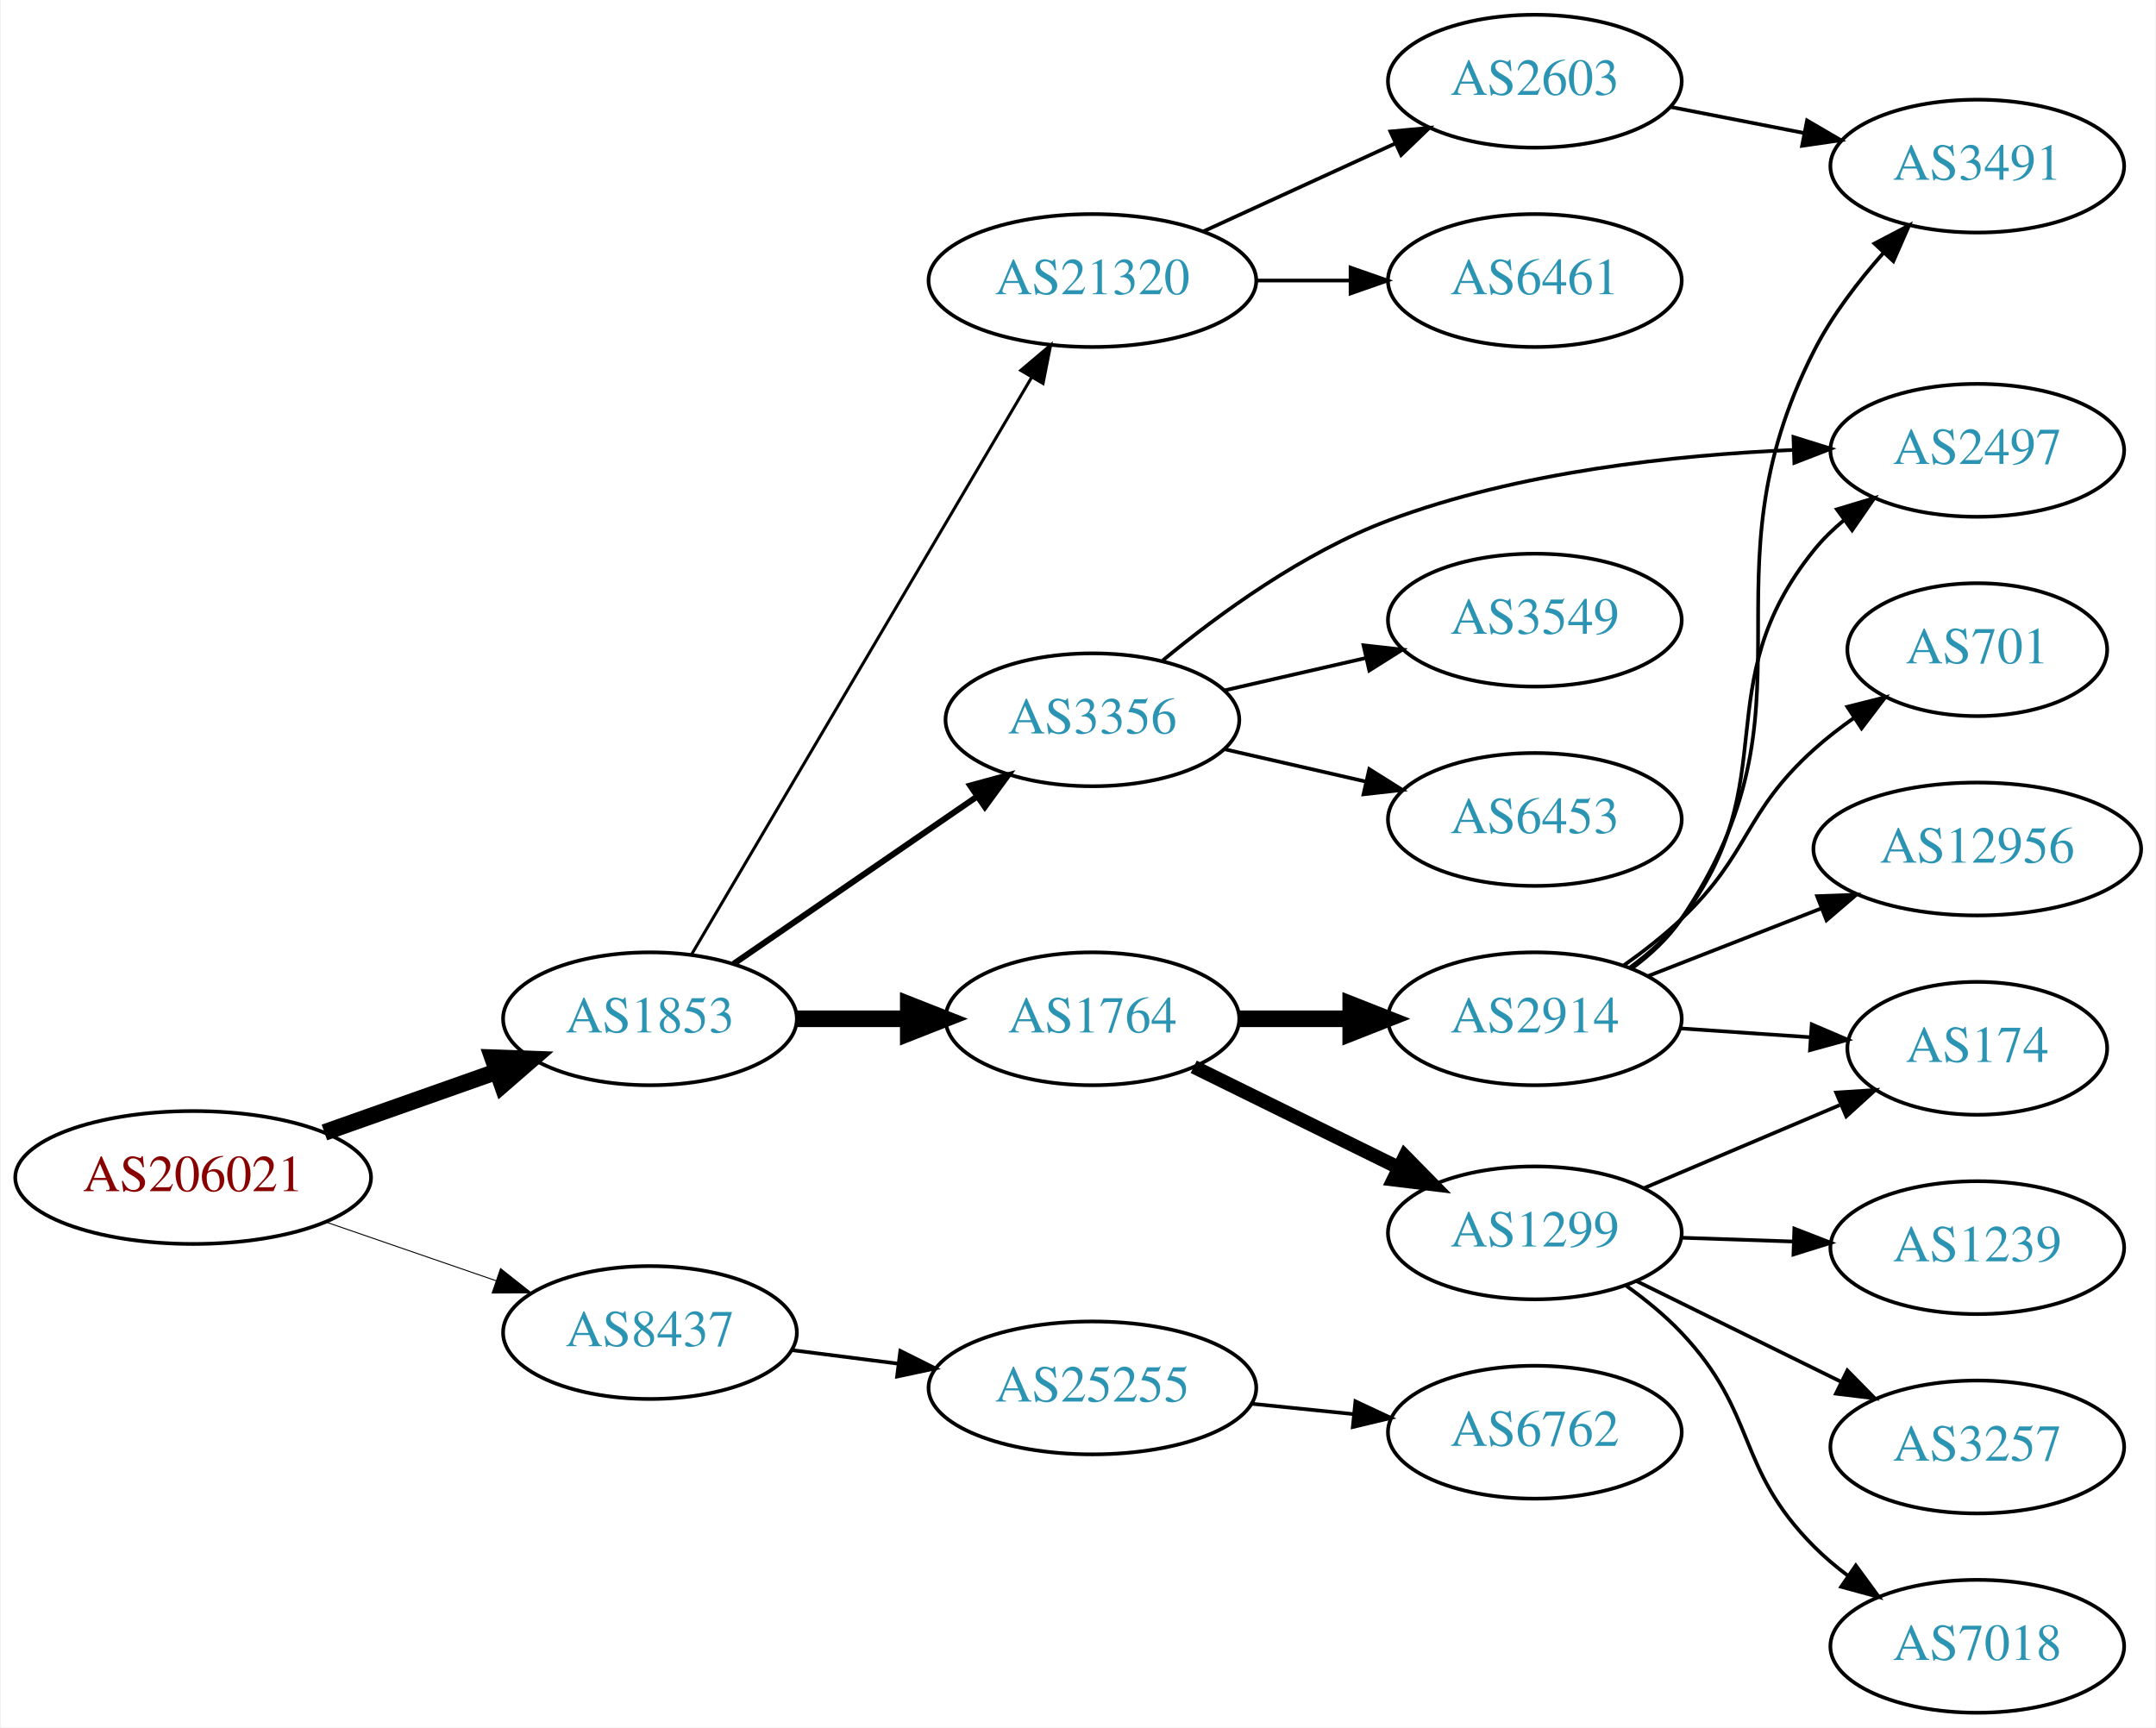
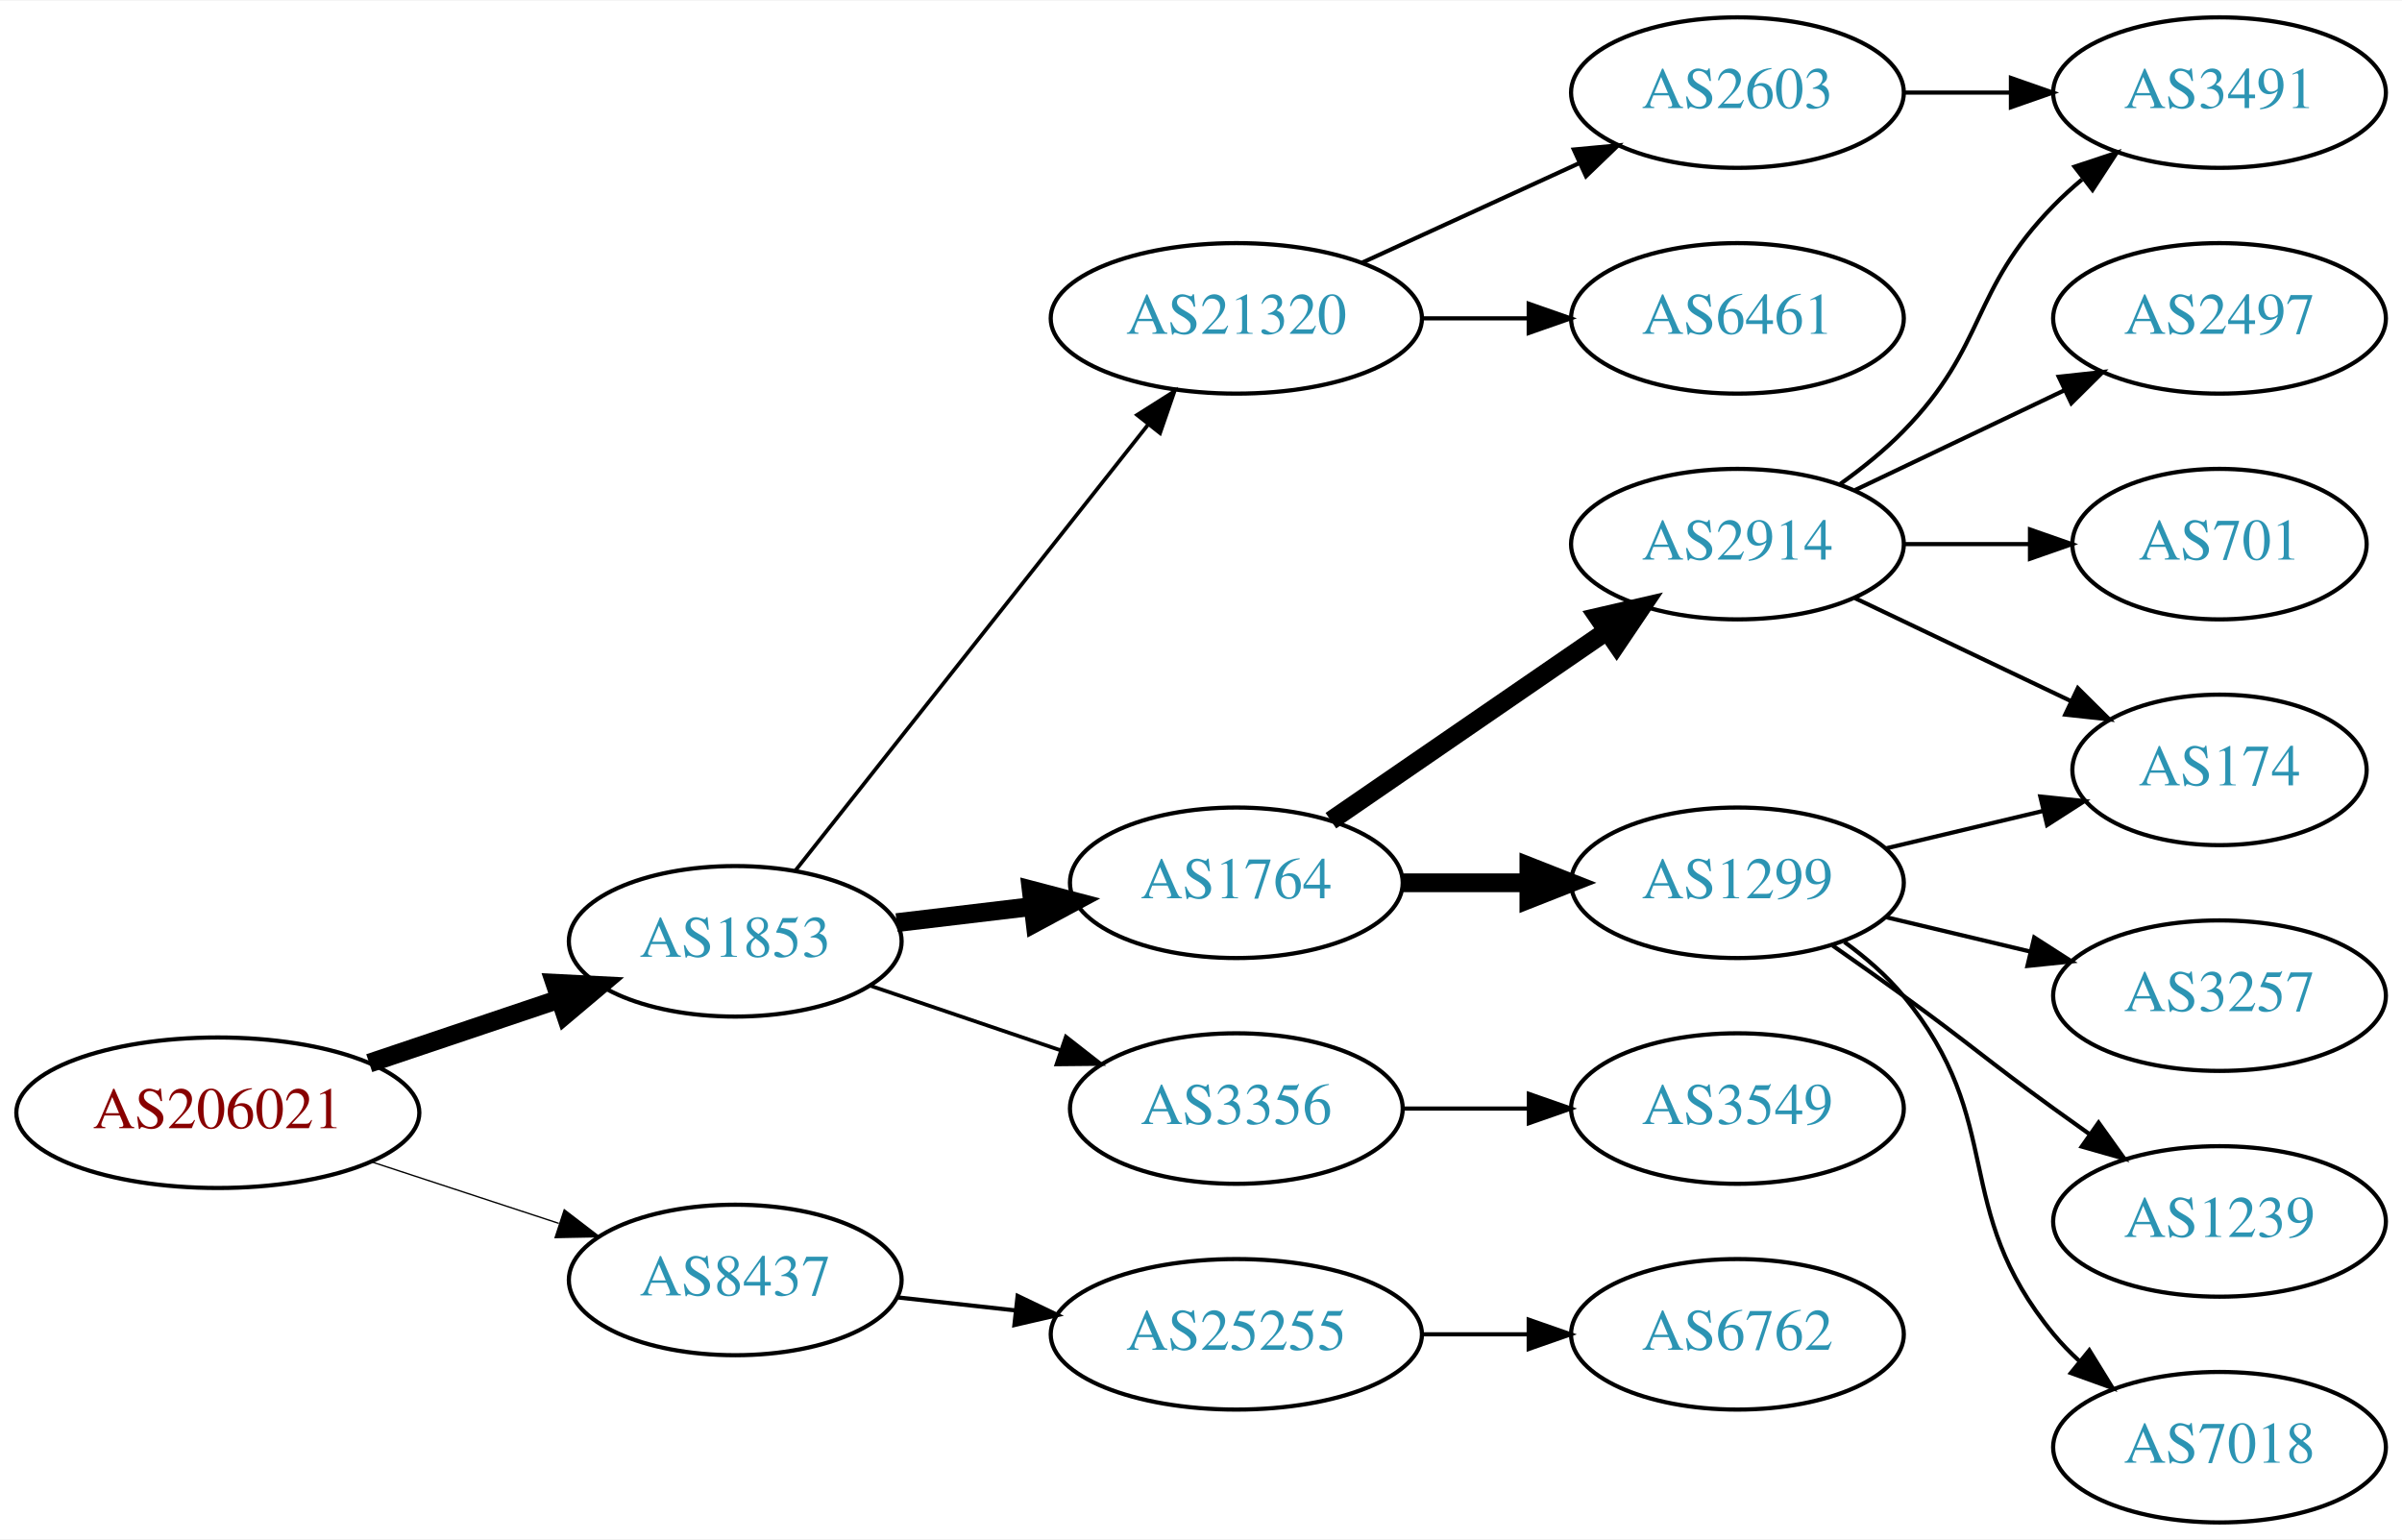
- <svg xmlns="http://www.w3.org/2000/svg" xmlns:xlink="http://www.w3.org/1999/xlink" width="584pt" height="468pt" viewBox="0.00 0.00 583.56 468.00">
-   <g id="graph0" class="graph" transform="scale(1 1) rotate(0) translate(4 464)">
-     <polygon fill="white" stroke="none" points="-4,4 -4,-464 579.562,-464 579.562,4 -4,4" />
+ <svg xmlns="http://www.w3.org/2000/svg" xmlns:xlink="http://www.w3.org/1999/xlink" width="574pt" height="368pt" viewBox="0.00 0.00 574.46 368.00">
+   <g id="graph0" class="graph" transform="scale(1 1) rotate(0) translate(4 364)">
+     <polygon fill="white" stroke="none" points="-4,4 -4,-364 570.463,-364 570.463,4 -4,4" />
    <g id="node1" class="node">
      <g id="a_node1">
        <a xlink:href="/asn/206021" xlink:title="AS206021 ~ Wirtschaftskammer Steiermark [AT]">
-           <ellipse fill="#ffffff" stroke="black" cx="48.096" cy="-145" rx="48.192" ry="18" />
-           <text text-anchor="middle" x="48.096" y="-141.3" font-family="Times,serif" font-size="14.00" fill="#880000">AS206021</text>
+           <ellipse fill="#ffffff" stroke="black" cx="48.096" cy="-98" rx="48.192" ry="18" />
+           <text text-anchor="middle" x="48.096" y="-94.3" font-family="Times,serif" font-size="14.00" fill="#880000">AS206021</text>
        </a>
      </g>
    </g>
    <g id="node2" class="node">
      <g id="a_node2">
        <a xlink:href="/asn/1853" xlink:title="AS1853 ~ ACOnet Backbone [AT]">
-           <ellipse fill="#ffffff" stroke="black" cx="171.838" cy="-188" rx="39.794" ry="18" />
-           <text text-anchor="middle" x="171.838" y="-184.3" font-family="Times,serif" font-size="14.00" fill="#2c94b3">AS1853</text>
+           <ellipse fill="#ffffff" stroke="black" cx="171.838" cy="-139" rx="39.794" ry="18" />
+           <text text-anchor="middle" x="171.838" y="-135.3" font-family="Times,serif" font-size="14.00" fill="#2c94b3">AS1853</text>
        </a>
      </g>
    </g>
    <g id="edge1" class="edge">
-       <path fill="none" stroke="black" stroke-width="4.5" d="M83.656,-157.207C98.188,-162.34 115.197,-168.347 130.315,-173.687" />
-       <polygon fill="black" stroke="black" stroke-width="4.5" points="129.19,-177.466 139.93,-177.083 131.813,-170.04 129.19,-177.466" />
+       <path fill="none" stroke="black" stroke-width="4.5" d="M84.309,-109.859C98.459,-114.624 114.874,-120.152 129.578,-125.105" />
+       <polygon fill="black" stroke="black" stroke-width="4.5" points="128.703,-128.965 139.437,-128.425 131.217,-121.502 128.703,-128.965" />
    </g>
    <g id="node3" class="node">
      <g id="a_node3">
        <a xlink:href="/asn/8437" xlink:title="AS8437 ~ Hutchison Drei Austria GmbH [AT]">
-           <ellipse fill="#ffffff" stroke="black" cx="171.838" cy="-103" rx="39.794" ry="18" />
-           <text text-anchor="middle" x="171.838" y="-99.3" font-family="Times,serif" font-size="14.00" fill="#2c94b3">AS8437</text>
+           <ellipse fill="#ffffff" stroke="black" cx="171.838" cy="-58" rx="39.794" ry="18" />
+           <text text-anchor="middle" x="171.838" y="-54.3" font-family="Times,serif" font-size="14.00" fill="#2c94b3">AS8437</text>
        </a>
      </g>
    </g>
    <g id="edge2" class="edge">
-       <path fill="none" stroke="black" stroke-width="0.265" d="M83.982,-132.964C98.391,-127.993 115.192,-122.197 130.157,-117.034" />
-       <polygon fill="black" stroke="black" stroke-width="0.265" points="131.371,-120.318 139.683,-113.748 129.088,-113.701 131.371,-120.318" />
+       <path fill="none" stroke="black" stroke-width="0.321" d="M84.964,-86.215C98.983,-81.609 115.143,-76.299 129.637,-71.537" />
+       <polygon fill="black" stroke="black" stroke-width="0.321" points="130.95,-74.79 139.358,-68.343 128.765,-68.14 130.95,-74.79" />
    </g>
    <g id="node4" class="node">
      <g id="a_node4">
-         <a xlink:href="/asn/21320" xlink:title="AS21320 ~ GEANT Vereniging [EU]">
-           <ellipse fill="#ffffff" stroke="black" cx="291.681" cy="-388" rx="44.393" ry="18" />
-           <text text-anchor="middle" x="291.681" y="-384.3" font-family="Times,serif" font-size="14.00" fill="#2c94b3">AS21320</text>
+         <a xlink:href="/asn/1764" xlink:title="AS1764 ~ NEXTLAYER-AS [AT]">
+           <ellipse fill="#ffffff" stroke="black" cx="291.681" cy="-153" rx="39.794" ry="18" />
+           <text text-anchor="middle" x="291.681" y="-149.3" font-family="Times,serif" font-size="14.00" fill="#2c94b3">AS1764</text>
        </a>
      </g>
    </g>
    <g id="edge3" class="edge">
-       <path fill="none" stroke="black" stroke-width="0.818" d="M183.09,-205.399C203.809,-240.564 250.773,-320.271 275.228,-361.774" />
-       <polygon fill="black" stroke="black" stroke-width="0.818" points="272.277,-363.66 280.369,-370.499 278.308,-360.107 272.277,-363.66" />
+       <path fill="none" stroke="black" stroke-width="4.5" d="M210.448,-143.468C220.759,-144.693 232.077,-146.038 242.877,-147.321" />
+       <polygon fill="black" stroke="black" stroke-width="4.5" points="242.629,-151.256 253.024,-148.526 243.558,-143.436 242.629,-151.256" />
    </g>
    <g id="node5" class="node">
      <g id="a_node5">
-         <a xlink:href="/asn/1764" xlink:title="AS1764 ~ NEXTLAYER-AS [AT]">
-           <ellipse fill="#ffffff" stroke="black" cx="291.681" cy="-188" rx="39.794" ry="18" />
-           <text text-anchor="middle" x="291.681" y="-184.3" font-family="Times,serif" font-size="14.00" fill="#2c94b3">AS1764</text>
+         <a xlink:href="/asn/3356" xlink:title="AS3356 ~ Level 3 Parent, LLC [US]">
+           <ellipse fill="#ffffff" stroke="black" cx="291.681" cy="-99" rx="39.794" ry="18" />
+           <text text-anchor="middle" x="291.681" y="-95.3" font-family="Times,serif" font-size="14.00" fill="#2c94b3">AS3356</text>
        </a>
      </g>
    </g>
    <g id="edge4" class="edge">
-       <path fill="none" stroke="black" stroke-width="4.5" d="M211.751,-188C221.304,-188 231.654,-188 241.616,-188" />
-       <polygon fill="black" stroke="black" stroke-width="4.5" points="241.809,-191.938 251.809,-188 241.809,-184.063 241.809,-191.938" />
+       <path fill="none" stroke="black" stroke-width="0.9" d="M204.108,-128.386C218.092,-123.639 234.762,-117.981 249.724,-112.902" />
+       <polygon fill="black" stroke="black" stroke-width="0.9" points="250.92,-116.192 259.264,-109.664 248.67,-109.564 250.92,-116.192" />
    </g>
    <g id="node6" class="node">
      <g id="a_node6">
-         <a xlink:href="/asn/3356" xlink:title="AS3356 ~ Level 3 Parent, LLC [US]">
-           <ellipse fill="#ffffff" stroke="black" cx="291.681" cy="-269" rx="39.794" ry="18" />
-           <text text-anchor="middle" x="291.681" y="-265.3" font-family="Times,serif" font-size="14.00" fill="#2c94b3">AS3356</text>
+         <a xlink:href="/asn/21320" xlink:title="AS21320 ~ GEANT Vereniging [EU]">
+           <ellipse fill="#ffffff" stroke="black" cx="291.681" cy="-288" rx="44.393" ry="18" />
+           <text text-anchor="middle" x="291.681" y="-284.3" font-family="Times,serif" font-size="14.00" fill="#2c94b3">AS21320</text>
        </a>
      </g>
    </g>
    <g id="edge5" class="edge">
-       <path fill="none" stroke="black" stroke-width="1.636" d="M194.452,-202.857C212.941,-215.565 239.754,-233.995 260.384,-248.175" />
-       <polygon fill="black" stroke="black" stroke-width="1.636" points="258.581,-251.183 268.804,-253.963 262.546,-245.414 258.581,-251.183" />
-     </g>
-     <g id="node21" class="node">
-       <g id="a_node21">
+       <path fill="none" stroke="black" stroke-width="0.9" d="M186.127,-155.803C206.704,-181.821 246.415,-232.03 270.534,-262.527" />
+       <polygon fill="black" stroke="black" stroke-width="0.9" points="267.946,-264.897 276.895,-270.569 273.437,-260.555 267.946,-264.897" />
+     </g>
+     <g id="node19" class="node">
+       <g id="a_node19">
        <a xlink:href="/asn/25255" xlink:title="AS25255 ~ ==&gt; TELE2 AUSTRIA &lt;== [AT]">
-           <ellipse fill="#ffffff" stroke="black" cx="291.681" cy="-88" rx="44.393" ry="18" />
-           <text text-anchor="middle" x="291.681" y="-84.3" font-family="Times,serif" font-size="14.00" fill="#2c94b3">AS25255</text>
-         </a>
-       </g>
-     </g>
-     <g id="edge23" class="edge">
-       <path fill="none" stroke="black" d="M210.124,-98.254C219.332,-97.082 229.36,-95.805 239.114,-94.564" />
-       <polygon fill="black" stroke="black" points="239.656,-98.023 249.134,-93.288 238.772,-91.079 239.656,-98.023" />
+           <ellipse fill="#ffffff" stroke="black" cx="291.681" cy="-45" rx="44.393" ry="18" />
+           <text text-anchor="middle" x="291.681" y="-41.3" font-family="Times,serif" font-size="14.00" fill="#2c94b3">AS25255</text>
+         </a>
+       </g>
+     </g>
+     <g id="edge20" class="edge">
+       <path fill="none" stroke="black" d="M210.448,-53.851C219.451,-52.858 229.221,-51.78 238.744,-50.73" />
+       <polygon fill="black" stroke="black" points="239.377,-54.181 248.933,-49.605 238.609,-47.223 239.377,-54.181" />
    </g>
    <g id="node7" class="node">
      <g id="a_node7">
-         <a xlink:href="/asn/6461" xlink:title="AS6461 ~ Zayo Bandwidth [US]">
-           <ellipse fill="#ffffff" stroke="black" cx="411.523" cy="-388" rx="39.794" ry="18" />
-           <text text-anchor="middle" x="411.523" y="-384.3" font-family="Times,serif" font-size="14.00" fill="#2c94b3">AS6461</text>
+         <a xlink:href="/asn/2914" xlink:title="AS2914 ~ NTT America, Inc. [US]">
+           <ellipse fill="#ffffff" stroke="black" cx="411.523" cy="-234" rx="39.794" ry="18" />
+           <text text-anchor="middle" x="411.523" y="-230.3" font-family="Times,serif" font-size="14.00" fill="#2c94b3">AS2914</text>
        </a>
      </g>
    </g>
    <g id="edge6" class="edge">
-       <path fill="none" stroke="black" d="M335.892,-388C344.204,-388 352.967,-388 361.449,-388" />
-       <polygon fill="black" stroke="black" points="361.608,-391.5 371.608,-388 361.608,-384.5 361.608,-391.5" />
+       <path fill="none" stroke="black" stroke-width="4.5" d="M314.295,-167.857C332.783,-180.565 359.597,-198.995 380.227,-213.175" />
+       <polygon fill="black" stroke="black" stroke-width="4.5" points="378.175,-216.544 388.647,-218.963 382.636,-210.054 378.175,-216.544" />
    </g>
    <g id="node8" class="node">
      <g id="a_node8">
+         <a xlink:href="/asn/1299" xlink:title="AS1299 ~ Telia Carrier [EU]">
+           <ellipse fill="#ffffff" stroke="black" cx="411.523" cy="-153" rx="39.794" ry="18" />
+           <text text-anchor="middle" x="411.523" y="-149.3" font-family="Times,serif" font-size="14.00" fill="#2c94b3">AS1299</text>
+         </a>
+       </g>
+     </g>
+     <g id="edge7" class="edge">
+       <path fill="none" stroke="black" stroke-width="4.5" d="M331.593,-153C341.146,-153 351.496,-153 361.459,-153" />
+       <polygon fill="black" stroke="black" stroke-width="4.5" points="361.651,-156.938 371.651,-153 361.651,-149.063 361.651,-156.938" />
+     </g>
+     <g id="node18" class="node">
+       <g id="a_node18">
+         <a xlink:href="/asn/3549" xlink:title="AS3549 ~ Level 3 Parent, LLC [US]">
+           <ellipse fill="#ffffff" stroke="black" cx="411.523" cy="-99" rx="39.794" ry="18" />
+           <text text-anchor="middle" x="411.523" y="-95.3" font-family="Times,serif" font-size="14.00" fill="#2c94b3">AS3549</text>
+         </a>
+       </g>
+     </g>
+     <g id="edge19" class="edge">
+       <path fill="none" stroke="black" d="M331.593,-99C341.146,-99 351.496,-99 361.459,-99" />
+       <polygon fill="black" stroke="black" points="361.651,-102.5 371.651,-99 361.651,-95.5 361.651,-102.5" />
+     </g>
+     <g id="node16" class="node">
+       <g id="a_node16">
        <a xlink:href="/asn/2603" xlink:title="AS2603 ~ NORDUnet [NO]">
-           <ellipse fill="#ffffff" stroke="black" cx="411.523" cy="-442" rx="39.794" ry="18" />
-           <text text-anchor="middle" x="411.523" y="-438.3" font-family="Times,serif" font-size="14.00" fill="#2c94b3">AS2603</text>
-         </a>
-       </g>
-     </g>
-     <g id="edge7" class="edge">
-       <path fill="none" stroke="black" d="M321.81,-401.348C337.421,-408.502 356.819,-417.391 373.491,-425.03" />
-       <polygon fill="black" stroke="black" points="372.394,-428.378 382.943,-429.362 375.31,-422.014 372.394,-428.378" />
+           <ellipse fill="#ffffff" stroke="black" cx="411.523" cy="-342" rx="39.794" ry="18" />
+           <text text-anchor="middle" x="411.523" y="-338.3" font-family="Times,serif" font-size="14.00" fill="#2c94b3">AS2603</text>
+         </a>
+       </g>
+     </g>
+     <g id="edge16" class="edge">
+       <path fill="none" stroke="black" d="M321.81,-301.348C337.421,-308.502 356.819,-317.391 373.491,-325.03" />
+       <polygon fill="black" stroke="black" points="372.394,-328.378 382.943,-329.362 375.31,-322.014 372.394,-328.378" />
+     </g>
+     <g id="node17" class="node">
+       <g id="a_node17">
+         <a xlink:href="/asn/6461" xlink:title="AS6461 ~ Zayo Bandwidth [US]">
+           <ellipse fill="#ffffff" stroke="black" cx="411.523" cy="-288" rx="39.794" ry="18" />
+           <text text-anchor="middle" x="411.523" y="-284.3" font-family="Times,serif" font-size="14.00" fill="#2c94b3">AS6461</text>
+         </a>
+       </g>
+     </g>
+     <g id="edge17" class="edge">
+       <path fill="none" stroke="black" d="M335.892,-288C344.204,-288 352.967,-288 361.449,-288" />
+       <polygon fill="black" stroke="black" points="361.608,-291.5 371.608,-288 361.608,-284.5 361.608,-291.5" />
    </g>
    <g id="node9" class="node">
      <g id="a_node9">
-         <a xlink:href="/asn/1299" xlink:title="AS1299 ~ Telia Carrier [EU]">
-           <ellipse fill="#ffffff" stroke="black" cx="411.523" cy="-130" rx="39.794" ry="18" />
-           <text text-anchor="middle" x="411.523" y="-126.3" font-family="Times,serif" font-size="14.00" fill="#2c94b3">AS1299</text>
+         <a xlink:href="/asn/174" xlink:title="AS174 ~ Cogent Communications [US]">
+           <ellipse fill="#ffffff" stroke="black" cx="526.816" cy="-180" rx="35.194" ry="18" />
+           <text text-anchor="middle" x="526.816" y="-176.3" font-family="Times,serif" font-size="14.00" fill="#2c94b3">AS174</text>
        </a>
      </g>
    </g>
    <g id="edge8" class="edge">
-       <path fill="none" stroke="black" stroke-width="3.75" d="M319.127,-174.984C335.538,-166.906 356.837,-156.423 374.746,-147.609" />
-       <polygon fill="black" stroke="black" stroke-width="3.75" points="376.331,-150.73 383.757,-143.174 373.24,-144.449 376.331,-150.73" />
+       <path fill="none" stroke="black" d="M439.66,-221.066C455.091,-213.71 474.577,-204.423 491.112,-196.541" />
+       <polygon fill="black" stroke="black" points="492.933,-199.551 500.454,-192.089 489.921,-193.232 492.933,-199.551" />
    </g>
    <g id="node10" class="node">
      <g id="a_node10">
-         <a xlink:href="/asn/2914" xlink:title="AS2914 ~ NTT America, Inc. [US]">
-           <ellipse fill="#ffffff" stroke="black" cx="411.523" cy="-188" rx="39.794" ry="18" />
-           <text text-anchor="middle" x="411.523" y="-184.3" font-family="Times,serif" font-size="14.00" fill="#2c94b3">AS2914</text>
+         <a xlink:href="/asn/3491" xlink:title="AS3491 ~ PCCW Global, Inc. [US]">
+           <ellipse fill="#ffffff" stroke="black" cx="526.816" cy="-342" rx="39.794" ry="18" />
+           <text text-anchor="middle" x="526.816" y="-338.3" font-family="Times,serif" font-size="14.00" fill="#2c94b3">AS3491</text>
        </a>
      </g>
    </g>
    <g id="edge9" class="edge">
-       <path fill="none" stroke="black" stroke-width="4.5" d="M331.593,-188C341.146,-188 351.496,-188 361.459,-188" />
-       <polygon fill="black" stroke="black" stroke-width="4.5" points="361.651,-191.938 371.651,-188 361.651,-184.063 361.651,-191.938" />
+       <path fill="none" stroke="black" d="M436.117,-248.389C441.373,-252.148 446.705,-256.437 451.17,-261 471.342,-281.617 466.997,-294.383 487.17,-315 489.262,-317.139 491.546,-319.218 493.922,-321.21" />
+       <polygon fill="black" stroke="black" points="492.166,-324.275 502.222,-327.611 496.441,-318.732 492.166,-324.275" />
+     </g>
+     <g id="node11" class="node">
+       <g id="a_node11">
+         <a xlink:href="/asn/2497" xlink:title="AS2497 ~ Internet Initiative Japan Inc. [JP]">
+           <ellipse fill="#ffffff" stroke="black" cx="526.816" cy="-288" rx="39.794" ry="18" />
+           <text text-anchor="middle" x="526.816" y="-284.3" font-family="Times,serif" font-size="14.00" fill="#2c94b3">AS2497</text>
+         </a>
+       </g>
+     </g>
+     <g id="edge10" class="edge">
+       <path fill="none" stroke="black" d="M439.66,-246.934C454.654,-254.081 473.475,-263.052 489.698,-270.785" />
+       <polygon fill="black" stroke="black" points="488.368,-274.028 498.901,-275.171 491.38,-267.709 488.368,-274.028" />
+     </g>
+     <g id="node12" class="node">
+       <g id="a_node12">
+         <a xlink:href="/asn/701" xlink:title="AS701 ~ UUNET [US]">
+           <ellipse fill="#ffffff" stroke="black" cx="526.816" cy="-234" rx="35.194" ry="18" />
+           <text text-anchor="middle" x="526.816" y="-230.3" font-family="Times,serif" font-size="14.00" fill="#2c94b3">AS701</text>
+         </a>
+       </g>
+     </g>
+     <g id="edge11" class="edge">
+       <path fill="none" stroke="black" d="M451.195,-234C460.901,-234 471.391,-234 481.354,-234" />
+       <polygon fill="black" stroke="black" points="481.491,-237.5 491.491,-234 481.49,-230.5 481.491,-237.5" />
+     </g>
+     <g id="edge13" class="edge">
+       <path fill="none" stroke="black" d="M447.13,-161.248C458.925,-164.058 472.229,-167.229 484.497,-170.153" />
+       <polygon fill="black" stroke="black" points="483.963,-173.624 494.502,-172.537 485.586,-166.814 483.963,-173.624" />
+     </g>
+     <g id="node13" class="node">
+       <g id="a_node13">
+         <a xlink:href="/asn/1239" xlink:title="AS1239 ~ Sprint [US]">
+           <ellipse fill="#ffffff" stroke="black" cx="526.816" cy="-72" rx="39.794" ry="18" />
+           <text text-anchor="middle" x="526.816" y="-68.3" font-family="Times,serif" font-size="14.00" fill="#2c94b3">AS1239</text>
+         </a>
+       </g>
+     </g>
+     <g id="edge12" class="edge">
+       <path fill="none" stroke="black" d="M434.28,-137.991C439.815,-134.121 445.733,-129.936 451.17,-126 467.369,-114.271 470.97,-110.729 487.17,-99 489.973,-96.971 492.904,-94.875 495.845,-92.79" />
+       <polygon fill="black" stroke="black" points="497.896,-95.627 504.059,-87.009 493.867,-89.903 497.896,-95.627" />
+     </g>
+     <g id="node14" class="node">
+       <g id="a_node14">
+         <a xlink:href="/asn/7018" xlink:title="AS7018 ~ AT&amp;T Services, Inc. [US]">
+           <ellipse fill="#ffffff" stroke="black" cx="526.816" cy="-18" rx="39.794" ry="18" />
+           <text text-anchor="middle" x="526.816" y="-14.3" font-family="Times,serif" font-size="14.00" fill="#2c94b3">AS7018</text>
+         </a>
+       </g>
+     </g>
+     <g id="edge14" class="edge">
+       <path fill="none" stroke="black" d="M437.104,-138.844C442.198,-135.128 447.212,-130.799 451.17,-126 476.234,-95.606 462.105,-75.394 487.17,-45 489.025,-42.751 491.112,-40.604 493.331,-38.576" />
+       <polygon fill="black" stroke="black" points="495.679,-41.178 501.235,-32.156 491.266,-35.744 495.679,-41.178" />
    </g>
    <g id="node15" class="node">
      <g id="a_node15">
-         <a xlink:href="/asn/2497" xlink:title="AS2497 ~ Internet Initiative Japan Inc. [JP]">
-           <ellipse fill="#ffffff" stroke="black" cx="531.366" cy="-342" rx="39.794" ry="18" />
-           <text text-anchor="middle" x="531.366" y="-338.3" font-family="Times,serif" font-size="14.00" fill="#2c94b3">AS2497</text>
-         </a>
-       </g>
-     </g>
-     <g id="edge20" class="edge">
-       <path fill="none" stroke="black" d="M310.761,-285.105C325.95,-297.653 348.816,-314.35 371.877,-323 407.113,-336.218 449.565,-340.759 481.662,-342.109" />
-       <polygon fill="black" stroke="black" points="481.586,-345.609 491.697,-342.443 481.818,-338.612 481.586,-345.609" />
-     </g>
-     <g id="node19" class="node">
-       <g id="a_node19">
-         <a xlink:href="/asn/3549" xlink:title="AS3549 ~ Level 3 Parent, LLC [US]">
-           <ellipse fill="#ffffff" stroke="black" cx="411.523" cy="-296" rx="39.794" ry="18" />
-           <text text-anchor="middle" x="411.523" y="-292.3" font-family="Times,serif" font-size="14.00" fill="#2c94b3">AS3549</text>
-         </a>
-       </g>
-     </g>
-     <g id="edge19" class="edge">
-       <path fill="none" stroke="black" d="M327.4,-276.955C339.4,-279.704 353.021,-282.825 365.713,-285.733" />
-       <polygon fill="black" stroke="black" points="365.116,-289.187 375.645,-288.009 366.679,-282.364 365.116,-289.187" />
+         <a xlink:href="/asn/3257" xlink:title="AS3257 ~ GTT [DE]">
+           <ellipse fill="#ffffff" stroke="black" cx="526.816" cy="-126" rx="39.794" ry="18" />
+           <text text-anchor="middle" x="526.816" y="-122.3" font-family="Times,serif" font-size="14.00" fill="#2c94b3">AS3257</text>
+         </a>
+       </g>
+     </g>
+     <g id="edge15" class="edge">
+       <path fill="none" stroke="black" d="M447.13,-144.752C458.002,-142.162 470.156,-139.265 481.598,-136.538" />
+       <polygon fill="black" stroke="black" points="482.505,-139.92 491.421,-134.197 480.882,-133.111 482.505,-139.92" />
+     </g>
+     <g id="edge18" class="edge">
+       <path fill="none" stroke="black" d="M451.195,-342C459.398,-342 468.162,-342 476.694,-342" />
+       <polygon fill="black" stroke="black" points="476.934,-345.5 486.934,-342 476.933,-338.5 476.934,-345.5" />
    </g>
    <g id="node20" class="node">
      <g id="a_node20">
-         <a xlink:href="/asn/6453" xlink:title="AS6453 ~ TATA COMMUNICATIONS (AMERICA) INC [US]">
-           <ellipse fill="#ffffff" stroke="black" cx="411.523" cy="-242" rx="39.794" ry="18" />
-           <text text-anchor="middle" x="411.523" y="-238.3" font-family="Times,serif" font-size="14.00" fill="#2c94b3">AS6453</text>
+         <a xlink:href="/asn/6762" xlink:title="AS6762 ~ TELECOM ITALIA SPARKLE S.p.A. [IT]">
+           <ellipse fill="#ffffff" stroke="black" cx="411.523" cy="-45" rx="39.794" ry="18" />
+           <text text-anchor="middle" x="411.523" y="-41.3" font-family="Times,serif" font-size="14.00" fill="#2c94b3">AS6762</text>
        </a>
      </g>
    </g>
    <g id="edge21" class="edge">
-       <path fill="none" stroke="black" d="M327.4,-261.045C339.4,-258.296 353.021,-255.175 365.713,-252.267" />
-       <polygon fill="black" stroke="black" points="366.679,-255.636 375.645,-249.991 365.116,-248.813 366.679,-255.636" />
-     </g>
-     <g id="node16" class="node">
-       <g id="a_node16">
-         <a xlink:href="/asn/3491" xlink:title="AS3491 ~ PCCW Global, Inc. [US]">
-           <ellipse fill="#ffffff" stroke="black" cx="531.366" cy="-419" rx="39.794" ry="18" />
-           <text text-anchor="middle" x="531.366" y="-415.3" font-family="Times,serif" font-size="14.00" fill="#2c94b3">AS3491</text>
-         </a>
-       </g>
-     </g>
-     <g id="edge22" class="edge">
-       <path fill="none" stroke="black" d="M448.2,-435.037C459.631,-432.806 472.453,-430.303 484.507,-427.951" />
-       <polygon fill="black" stroke="black" points="485.259,-431.37 494.404,-426.019 483.918,-424.499 485.259,-431.37" />
-     </g>
-     <g id="node11" class="node">
-       <g id="a_node11">
-         <a xlink:href="/asn/7018" xlink:title="AS7018 ~ AT&amp;T Services, Inc. [US]">
-           <ellipse fill="#ffffff" stroke="black" cx="531.366" cy="-18" rx="39.794" ry="18" />
-           <text text-anchor="middle" x="531.366" y="-14.3" font-family="Times,serif" font-size="14.00" fill="#2c94b3">AS7018</text>
-         </a>
-       </g>
-     </g>
-     <g id="edge10" class="edge">
-       <path fill="none" stroke="black" d="M436.226,-115.715C441.477,-111.952 446.78,-107.635 451.17,-103 472.032,-80.972 465.75,-66.487 487.17,-45 489.969,-42.191 493.114,-39.538 496.396,-37.072" />
-       <polygon fill="black" stroke="black" points="498.466,-39.897 504.722,-31.346 494.499,-34.129 498.466,-39.897" />
-     </g>
-     <g id="node12" class="node">
-       <g id="a_node12">
-         <a xlink:href="/asn/1239" xlink:title="AS1239 ~ Sprint [US]">
-           <ellipse fill="#ffffff" stroke="black" cx="531.366" cy="-126" rx="39.794" ry="18" />
-           <text text-anchor="middle" x="531.366" y="-122.3" font-family="Times,serif" font-size="14.00" fill="#2c94b3">AS1239</text>
-         </a>
-       </g>
-     </g>
-     <g id="edge11" class="edge">
-       <path fill="none" stroke="black" d="M451.109,-128.69C460.876,-128.359 471.492,-127.998 481.686,-127.652" />
-       <polygon fill="black" stroke="black" points="481.817,-131.15 491.693,-127.313 481.58,-124.154 481.817,-131.15" />
-     </g>
-     <g id="node13" class="node">
-       <g id="a_node13">
-         <a xlink:href="/asn/174" xlink:title="AS174 ~ Cogent Communications [US]">
-           <ellipse fill="#ffffff" stroke="black" cx="531.366" cy="-180" rx="35.194" ry="18" />
-           <text text-anchor="middle" x="531.366" y="-176.3" font-family="Times,serif" font-size="14.00" fill="#2c94b3">AS174</text>
-         </a>
-       </g>
-     </g>
-     <g id="edge12" class="edge">
-       <path fill="none" stroke="black" d="M441.049,-142.104C456.993,-148.868 477.025,-157.368 494.076,-164.603" />
-       <polygon fill="black" stroke="black" points="493.145,-168.009 503.717,-168.693 495.879,-161.565 493.145,-168.009" />
-     </g>
-     <g id="node14" class="node">
-       <g id="a_node14">
-         <a xlink:href="/asn/3257" xlink:title="AS3257 ~ GTT [DE]">
-           <ellipse fill="#ffffff" stroke="black" cx="531.366" cy="-72" rx="39.794" ry="18" />
-           <text text-anchor="middle" x="531.366" y="-68.3" font-family="Times,serif" font-size="14.00" fill="#2c94b3">AS3257</text>
-         </a>
-       </g>
-     </g>
-     <g id="edge13" class="edge">
-       <path fill="none" stroke="black" d="M438.969,-116.984C455.381,-108.906 476.68,-98.423 494.588,-89.609" />
-       <polygon fill="black" stroke="black" points="496.173,-92.73 503.6,-85.174 493.082,-86.449 496.173,-92.73" />
-     </g>
-     <g id="edge17" class="edge">
-       <path fill="none" stroke="black" d="M450.783,-185.403C462.115,-184.633 474.613,-183.785 486.282,-182.993" />
-       <polygon fill="black" stroke="black" points="486.532,-186.484 496.272,-182.315 486.058,-179.5 486.532,-186.484" />
-     </g>
-     <g id="edge14" class="edge">
-       <path fill="none" stroke="black" d="M437.366,-201.948C442.447,-205.674 447.389,-210.06 451.17,-215 479.879,-252.511 457.509,-278.236 487.17,-315 489.53,-317.925 492.297,-320.623 495.27,-323.089" />
-       <polygon fill="black" stroke="black" points="493.343,-326.015 503.487,-329.07 497.462,-320.356 493.343,-326.015" />
-     </g>
-     <g id="edge15" class="edge">
-       <path fill="none" stroke="black" d="M437.8,-201.635C442.858,-205.378 447.681,-209.85 451.17,-215 490.586,-273.198 455.269,-306.366 487.17,-369 492.011,-378.506 499.036,-387.704 506.019,-395.564" />
-       <polygon fill="black" stroke="black" points="503.522,-398.018 512.905,-402.938 508.638,-393.241 503.522,-398.018" />
-     </g>
-     <g id="node17" class="node">
-       <g id="a_node17">
-         <a xlink:href="/asn/701" xlink:title="AS701 ~ UUNET [US]">
-           <ellipse fill="#ffffff" stroke="black" cx="531.366" cy="-288" rx="35.194" ry="18" />
-           <text text-anchor="middle" x="531.366" y="-284.3" font-family="Times,serif" font-size="14.00" fill="#2c94b3">AS701</text>
-         </a>
-       </g>
-     </g>
-     <g id="edge16" class="edge">
-       <path fill="none" stroke="black" d="M435.465,-202.353C440.859,-206.172 446.416,-210.497 451.17,-215 470.018,-232.853 467.871,-243.635 487.17,-261 490.514,-264.009 494.235,-266.889 498.052,-269.572" />
-       <polygon fill="black" stroke="black" points="496.172,-272.524 506.448,-275.103 500.023,-266.679 496.172,-272.524" />
-     </g>
-     <g id="node18" class="node">
-       <g id="a_node18">
-         <a xlink:href="/asn/12956" xlink:title="AS12956 ~ TELXIUS [ES]">
-           <ellipse fill="#ffffff" stroke="black" cx="531.366" cy="-234" rx="44.393" ry="18" />
-           <text text-anchor="middle" x="531.366" y="-230.3" font-family="Times,serif" font-size="14.00" fill="#2c94b3">AS12956</text>
-         </a>
-       </g>
-     </g>
-     <g id="edge18" class="edge">
-       <path fill="none" stroke="black" d="M442.26,-199.608C456.489,-205.162 473.756,-211.902 489.22,-217.939" />
-       <polygon fill="black" stroke="black" points="487.985,-221.214 498.573,-221.59 490.53,-214.693 487.985,-221.214" />
-     </g>
-     <g id="node22" class="node">
-       <g id="a_node22">
-         <a xlink:href="/asn/6762" xlink:title="AS6762 ~ TELECOM ITALIA SPARKLE S.p.A. [IT]">
-           <ellipse fill="#ffffff" stroke="black" cx="411.523" cy="-76" rx="39.794" ry="18" />
-           <text text-anchor="middle" x="411.523" y="-72.3" font-family="Times,serif" font-size="14.00" fill="#2c94b3">AS6762</text>
-         </a>
-       </g>
-     </g>
-     <g id="edge24" class="edge">
-       <path fill="none" stroke="black" d="M334.892,-83.702C343.817,-82.793 353.299,-81.827 362.423,-80.898" />
-       <polygon fill="black" stroke="black" points="362.93,-84.365 372.524,-79.87 362.22,-77.401 362.93,-84.365" />
+       <path fill="none" stroke="black" d="M335.892,-45C344.204,-45 352.967,-45 361.449,-45" />
+       <polygon fill="black" stroke="black" points="361.608,-48.5 371.608,-45 361.608,-41.5 361.608,-48.5" />
    </g>
  </g>
</svg>
